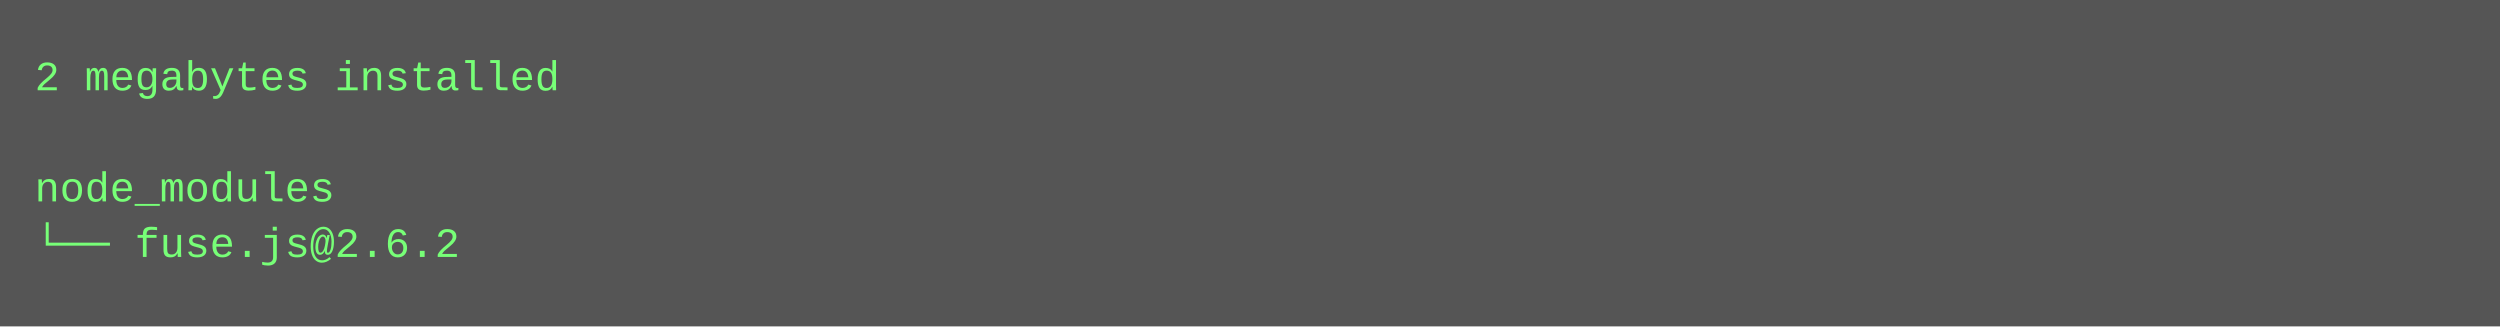
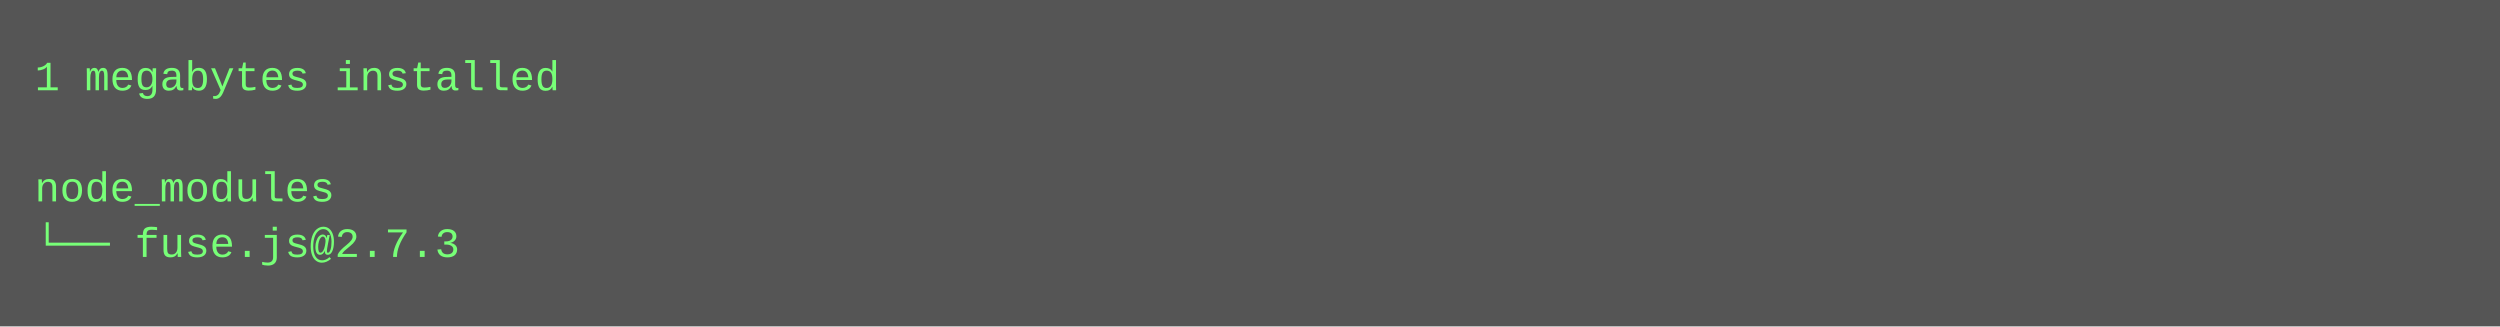
<svg xmlns="http://www.w3.org/2000/svg" height="94" width="720">
  <rect height="94" fill="#555" width="720" />
  <text fill="#7f7" font-family="Courier New" font-size="12" xml:space="preserve">
-     <tspan x="10" y="26">2 megabytes installed</tspan>
+     <tspan x="10" y="26">1 megabytes installed</tspan>
    <tspan x="10" y="42" />
    <tspan x="10" y="58">node_modules</tspan>
-     <tspan x="10" y="74">└── fuse.js@2.6.2</tspan>
+     <tspan x="10" y="74">└── fuse.js@2.7.3</tspan>
  </text>
</svg>
